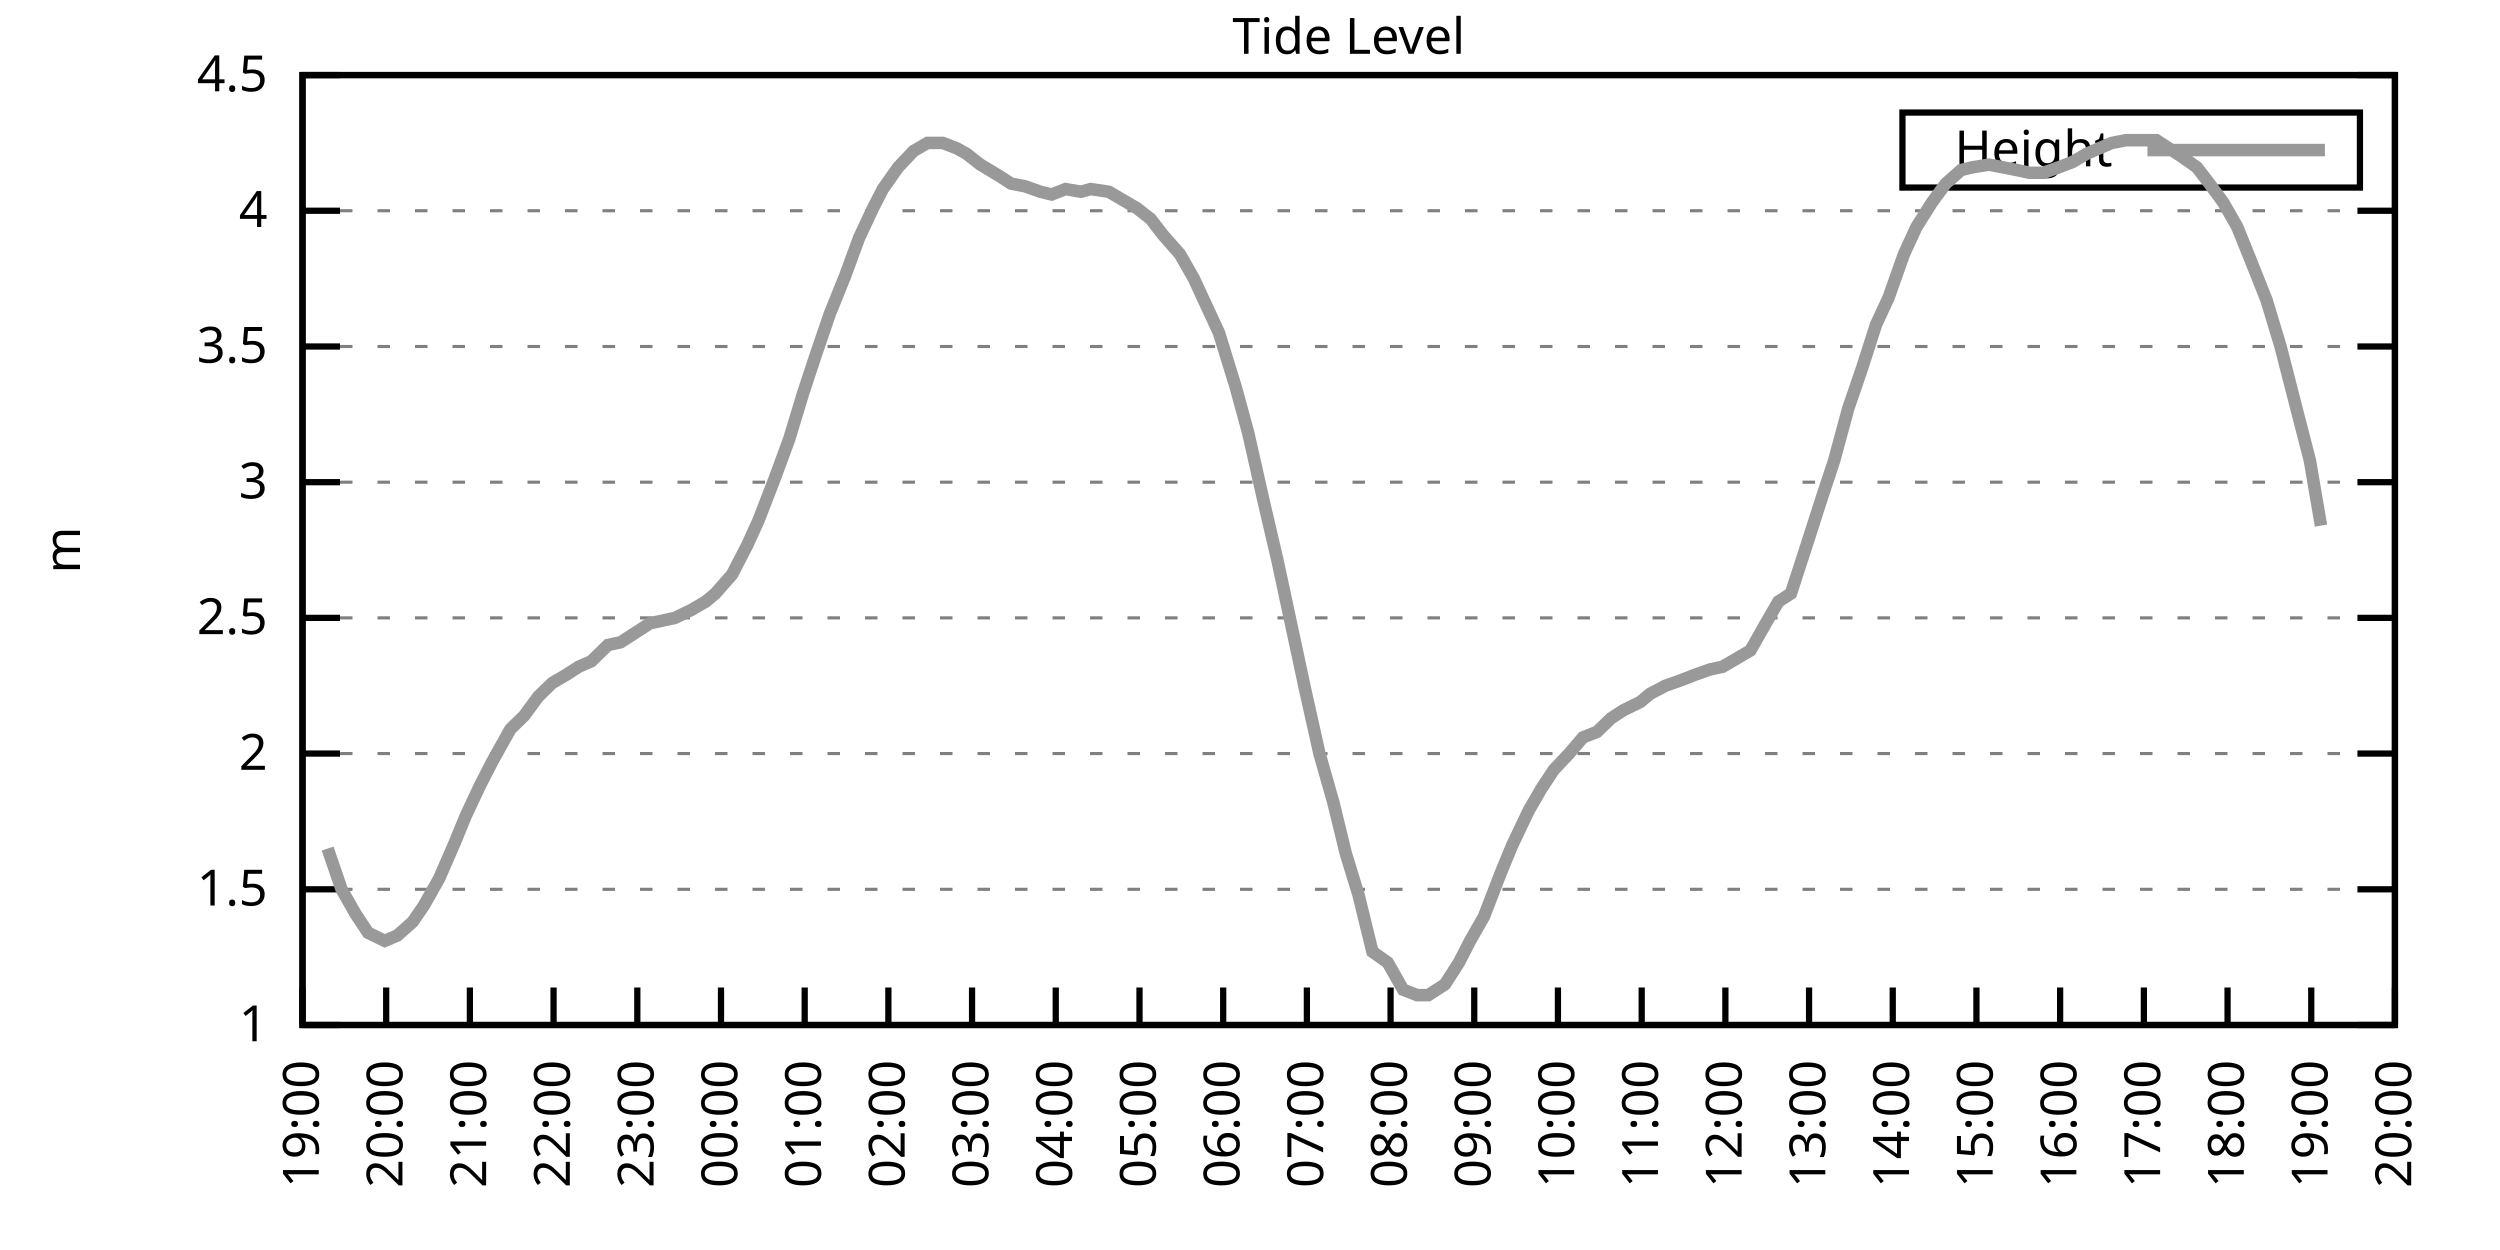
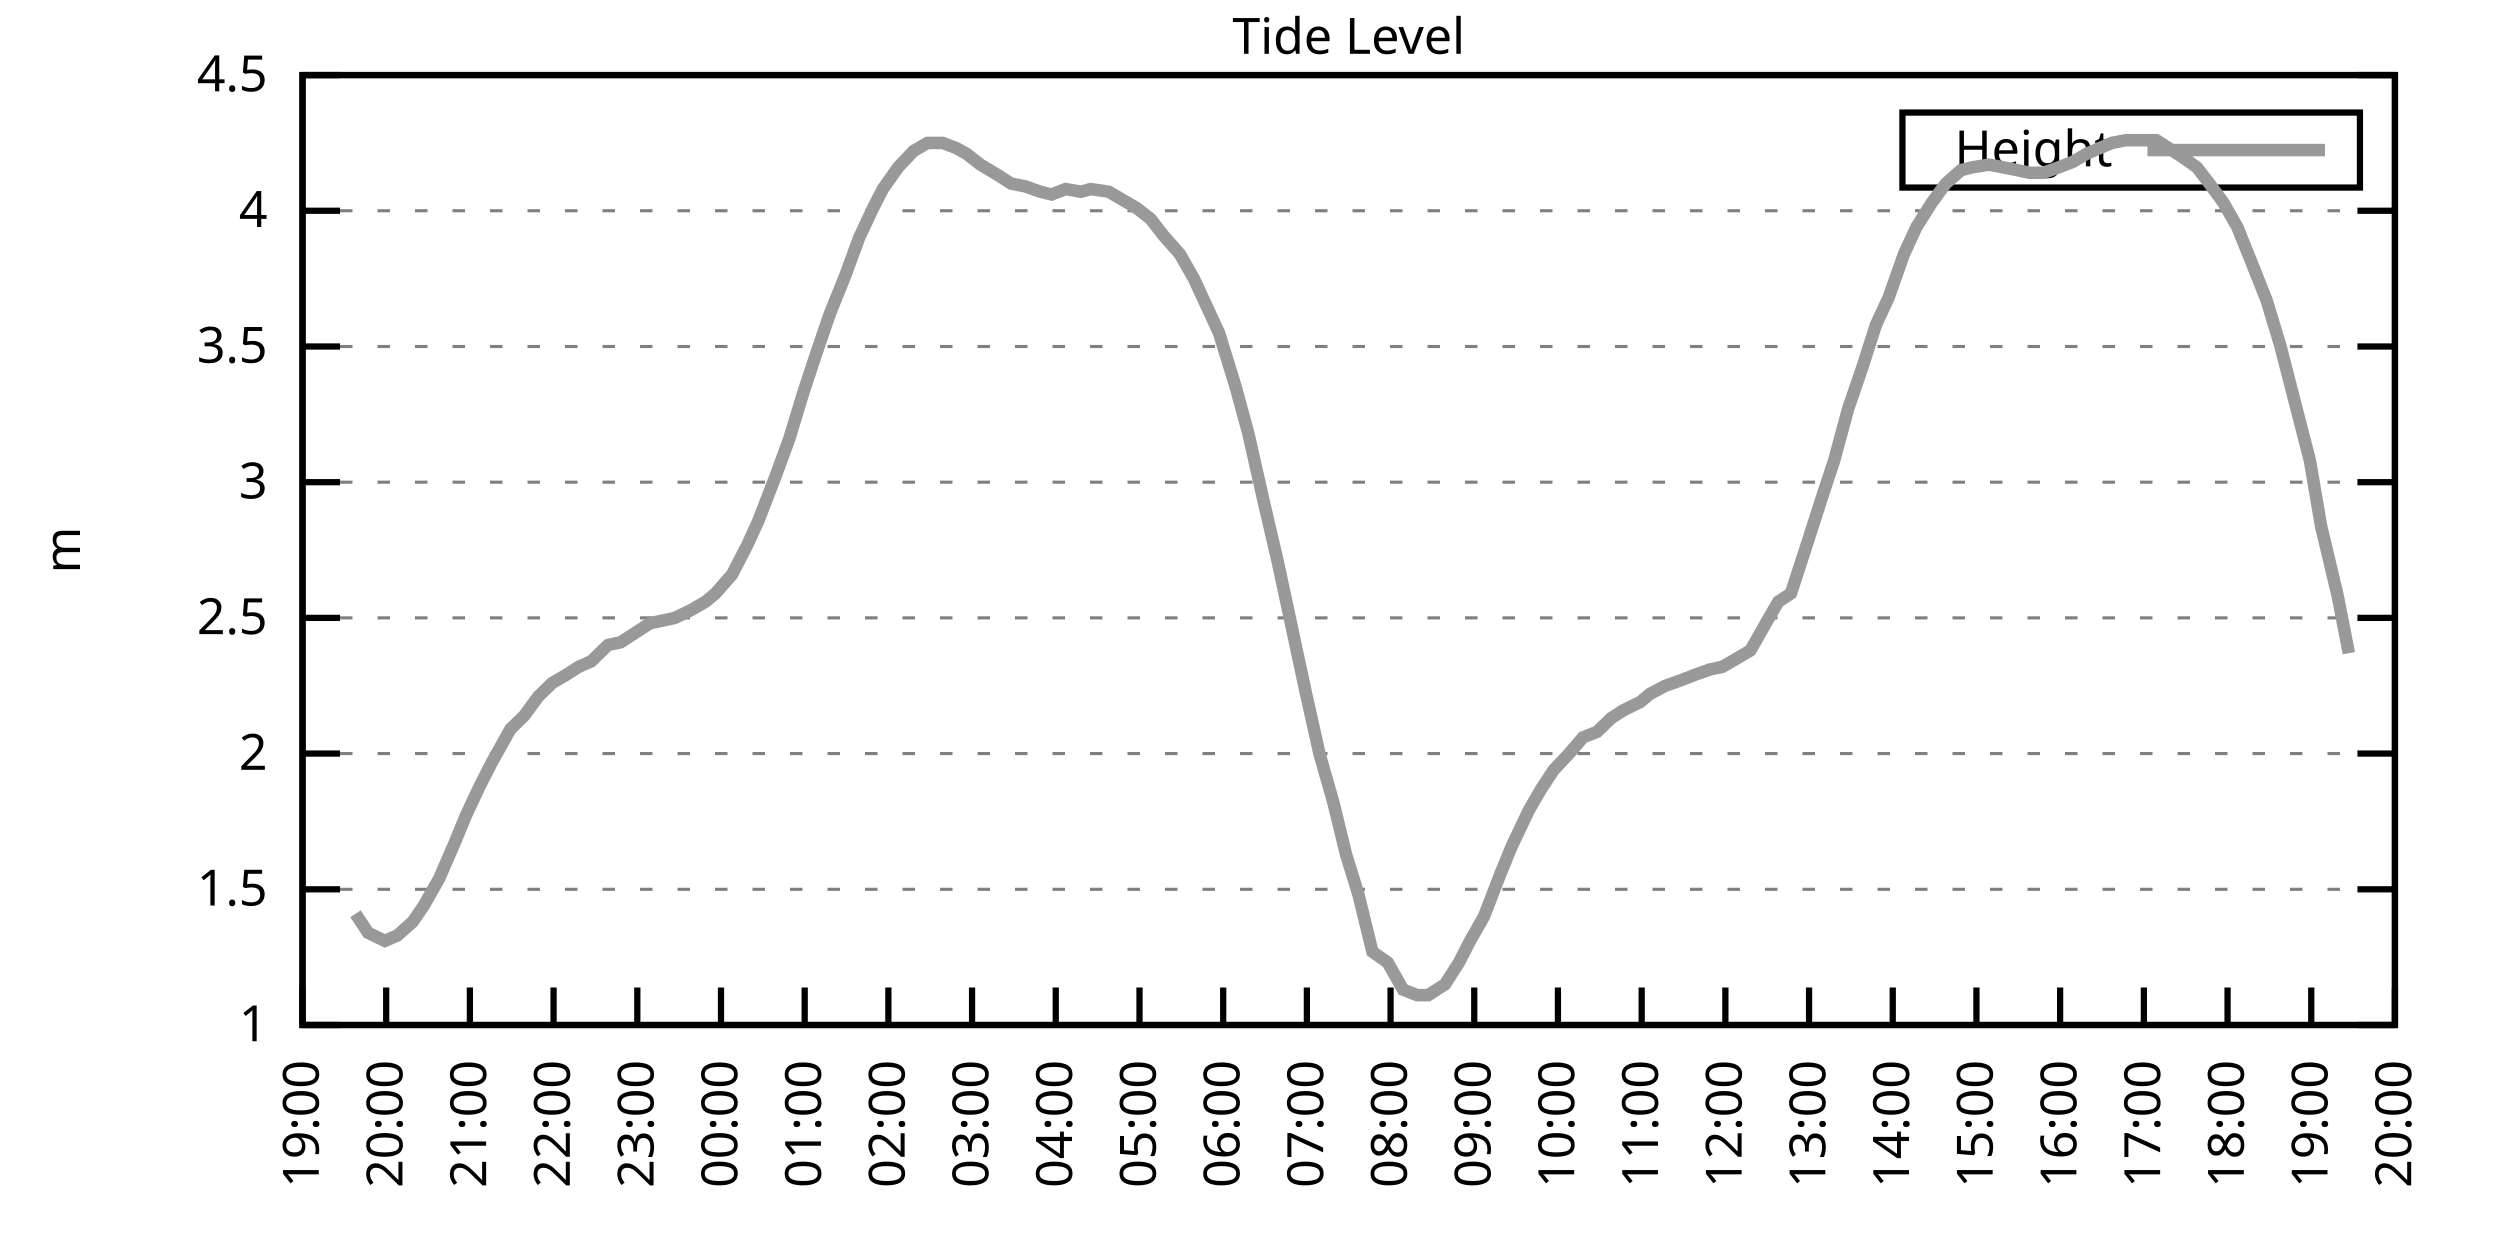
<svg xmlns="http://www.w3.org/2000/svg" xmlns:xlink="http://www.w3.org/1999/xlink" width="400" height="200" viewBox="0 0 400 200">
  <g id="gnuplot_canvas">
    <rect x="0" y="0" width="400" height="200" fill="none" />
    <defs>
      <circle id="gpDot" r="0.5" stroke-width="0.5" stroke="currentColor" />
      <path id="gpPt0" stroke-width="0.333" stroke="currentColor" d="M-1,0 h2 M0,-1 v2" />
      <path id="gpPt1" stroke-width="0.333" stroke="currentColor" d="M-1,-1 L1,1 M1,-1 L-1,1" />
      <path id="gpPt2" stroke-width="0.333" stroke="currentColor" d="M-1,0 L1,0 M0,-1 L0,1 M-1,-1 L1,1 M-1,1 L1,-1" />
      <rect id="gpPt3" stroke-width="0.333" stroke="currentColor" x="-1" y="-1" width="2" height="2" />
      <rect id="gpPt4" stroke-width="0.333" stroke="currentColor" fill="currentColor" x="-1" y="-1" width="2" height="2" />
      <circle id="gpPt5" stroke-width="0.333" stroke="currentColor" cx="0" cy="0" r="1" />
      <use xlink:href="#gpPt5" id="gpPt6" fill="currentColor" stroke="none" />
      <path id="gpPt7" stroke-width="0.333" stroke="currentColor" d="M0,-1.33 L-1.33,0.67 L1.33,0.67 z" />
      <use xlink:href="#gpPt7" id="gpPt8" fill="currentColor" stroke="none" />
      <use xlink:href="#gpPt7" id="gpPt9" stroke="currentColor" transform="rotate(180)" />
      <use xlink:href="#gpPt9" id="gpPt10" fill="currentColor" stroke="none" />
      <use xlink:href="#gpPt3" id="gpPt11" stroke="currentColor" transform="rotate(45)" />
      <use xlink:href="#gpPt11" id="gpPt12" fill="currentColor" stroke="none" />
      <path id="gpPt13" stroke-width="0.333" stroke="currentColor" d="M0,1.330 L1.265,0.411 L0.782,-1.067 L-0.782,-1.076 L-1.265,0.411 z" />
      <use xlink:href="#gpPt13" id="gpPt14" fill="currentColor" stroke="none" />
      <filter id="textbox" filterUnits="objectBoundingBox" x="0" y="0" height="1" width="1">
        <feFlood flood-color="white" flood-opacity="1" result="bgnd" />
        <feComposite in="SourceGraphic" in2="bgnd" operator="atop" />
      </filter>
      <filter id="greybox" filterUnits="objectBoundingBox" x="0" y="0" height="1" width="1">
        <feFlood flood-color="lightgrey" flood-opacity="1" result="grey" />
        <feComposite in="SourceGraphic" in2="grey" operator="atop" />
      </filter>
    </defs>
    <g fill="none" color="white" stroke="currentColor" stroke-width="1.00" stroke-linecap="butt" stroke-linejoin="miter">
</g>
    <g fill="none" color="black" stroke="currentColor" stroke-width="1.00" stroke-linecap="butt" stroke-linejoin="miter">
      <g stroke="none" shape-rendering="crispEdges">
        <polygon fill="rgb(255, 255, 255)" points="48.40,164.00 383.18,164.00 383.18,12.02 48.40,12.02 " />
      </g>
    </g>
    <g fill="none" color="black" stroke="currentColor" stroke-width="1.00" stroke-linecap="butt" stroke-linejoin="miter">
</g>
    <g fill="none" color="black" stroke="black" stroke-width="0.50" stroke-linecap="butt" stroke-linejoin="miter">
</g>
    <g fill="none" color="gray" stroke="currentColor" stroke-width="0.50" stroke-linecap="butt" stroke-linejoin="miter">
      <path stroke="gray" stroke-dasharray="2,4" class="gridline" d="M48.40,164.00 L383.19,164.00  " />
    </g>
    <g fill="none" color="gray" stroke="gray" stroke-width="1.00" stroke-linecap="butt" stroke-linejoin="miter">
</g>
    <g fill="none" color="black" stroke="currentColor" stroke-width="1.00" stroke-linecap="butt" stroke-linejoin="miter">
      <path stroke="black" d="M48.40,164.00 L54.40,164.00 M383.19,164.00 L377.19,164.00  " />
      <g transform="translate(42.80,166.60)" stroke="none" fill="black" font-family="Sans" font-size="8.00" text-anchor="end">
        <text>
          <tspan font-family="Sans"> 1</tspan>
        </text>
      </g>
    </g>
    <g fill="none" color="black" stroke="currentColor" stroke-width="1.00" stroke-linecap="butt" stroke-linejoin="miter">
</g>
    <g fill="none" color="black" stroke="black" stroke-width="0.50" stroke-linecap="butt" stroke-linejoin="miter">
</g>
    <g fill="none" color="gray" stroke="currentColor" stroke-width="0.50" stroke-linecap="butt" stroke-linejoin="miter">
      <path stroke="gray" stroke-dasharray="2,4" class="gridline" d="M48.40,142.29 L383.19,142.29  " />
    </g>
    <g fill="none" color="gray" stroke="gray" stroke-width="1.00" stroke-linecap="butt" stroke-linejoin="miter">
</g>
    <g fill="none" color="black" stroke="currentColor" stroke-width="1.00" stroke-linecap="butt" stroke-linejoin="miter">
      <path stroke="black" d="M48.40,142.29 L54.40,142.29 M383.19,142.29 L377.19,142.29  " />
      <g transform="translate(42.80,144.89)" stroke="none" fill="black" font-family="Sans" font-size="8.00" text-anchor="end">
        <text>
          <tspan font-family="Sans"> 1.5</tspan>
        </text>
      </g>
    </g>
    <g fill="none" color="black" stroke="currentColor" stroke-width="1.00" stroke-linecap="butt" stroke-linejoin="miter">
</g>
    <g fill="none" color="black" stroke="black" stroke-width="0.50" stroke-linecap="butt" stroke-linejoin="miter">
</g>
    <g fill="none" color="gray" stroke="currentColor" stroke-width="0.50" stroke-linecap="butt" stroke-linejoin="miter">
      <path stroke="gray" stroke-dasharray="2,4" class="gridline" d="M48.40,120.57 L383.19,120.57  " />
    </g>
    <g fill="none" color="gray" stroke="gray" stroke-width="1.00" stroke-linecap="butt" stroke-linejoin="miter">
</g>
    <g fill="none" color="black" stroke="currentColor" stroke-width="1.00" stroke-linecap="butt" stroke-linejoin="miter">
      <path stroke="black" d="M48.40,120.57 L54.40,120.57 M383.19,120.57 L377.19,120.57  " />
      <g transform="translate(42.80,123.17)" stroke="none" fill="black" font-family="Sans" font-size="8.00" text-anchor="end">
        <text>
          <tspan font-family="Sans"> 2</tspan>
        </text>
      </g>
    </g>
    <g fill="none" color="black" stroke="currentColor" stroke-width="1.00" stroke-linecap="butt" stroke-linejoin="miter">
</g>
    <g fill="none" color="black" stroke="black" stroke-width="0.50" stroke-linecap="butt" stroke-linejoin="miter">
</g>
    <g fill="none" color="gray" stroke="currentColor" stroke-width="0.50" stroke-linecap="butt" stroke-linejoin="miter">
      <path stroke="gray" stroke-dasharray="2,4" class="gridline" d="M48.40,98.86 L383.19,98.86  " />
    </g>
    <g fill="none" color="gray" stroke="gray" stroke-width="1.00" stroke-linecap="butt" stroke-linejoin="miter">
</g>
    <g fill="none" color="black" stroke="currentColor" stroke-width="1.00" stroke-linecap="butt" stroke-linejoin="miter">
      <path stroke="black" d="M48.40,98.86 L54.40,98.86 M383.19,98.86 L377.19,98.86  " />
      <g transform="translate(42.80,101.46)" stroke="none" fill="black" font-family="Sans" font-size="8.00" text-anchor="end">
        <text>
          <tspan font-family="Sans"> 2.5</tspan>
        </text>
      </g>
    </g>
    <g fill="none" color="black" stroke="currentColor" stroke-width="1.00" stroke-linecap="butt" stroke-linejoin="miter">
</g>
    <g fill="none" color="black" stroke="black" stroke-width="0.50" stroke-linecap="butt" stroke-linejoin="miter">
</g>
    <g fill="none" color="gray" stroke="currentColor" stroke-width="0.50" stroke-linecap="butt" stroke-linejoin="miter">
      <path stroke="gray" stroke-dasharray="2,4" class="gridline" d="M48.40,77.15 L383.19,77.15  " />
    </g>
    <g fill="none" color="gray" stroke="gray" stroke-width="1.00" stroke-linecap="butt" stroke-linejoin="miter">
</g>
    <g fill="none" color="black" stroke="currentColor" stroke-width="1.00" stroke-linecap="butt" stroke-linejoin="miter">
      <path stroke="black" d="M48.40,77.15 L54.40,77.15 M383.19,77.15 L377.19,77.15  " />
      <g transform="translate(42.80,79.75)" stroke="none" fill="black" font-family="Sans" font-size="8.00" text-anchor="end">
        <text>
          <tspan font-family="Sans"> 3</tspan>
        </text>
      </g>
    </g>
    <g fill="none" color="black" stroke="currentColor" stroke-width="1.00" stroke-linecap="butt" stroke-linejoin="miter">
</g>
    <g fill="none" color="black" stroke="black" stroke-width="0.50" stroke-linecap="butt" stroke-linejoin="miter">
</g>
    <g fill="none" color="gray" stroke="currentColor" stroke-width="0.50" stroke-linecap="butt" stroke-linejoin="miter">
      <path stroke="gray" stroke-dasharray="2,4" class="gridline" d="M48.40,55.44 L383.19,55.44  " />
    </g>
    <g fill="none" color="gray" stroke="gray" stroke-width="1.00" stroke-linecap="butt" stroke-linejoin="miter">
</g>
    <g fill="none" color="black" stroke="currentColor" stroke-width="1.00" stroke-linecap="butt" stroke-linejoin="miter">
      <path stroke="black" d="M48.40,55.44 L54.40,55.44 M383.19,55.44 L377.19,55.44  " />
      <g transform="translate(42.80,58.04)" stroke="none" fill="black" font-family="Sans" font-size="8.00" text-anchor="end">
        <text>
          <tspan font-family="Sans"> 3.5</tspan>
        </text>
      </g>
    </g>
    <g fill="none" color="black" stroke="currentColor" stroke-width="1.00" stroke-linecap="butt" stroke-linejoin="miter">
</g>
    <g fill="none" color="black" stroke="black" stroke-width="0.50" stroke-linecap="butt" stroke-linejoin="miter">
</g>
    <g fill="none" color="gray" stroke="currentColor" stroke-width="0.50" stroke-linecap="butt" stroke-linejoin="miter">
      <path stroke="gray" stroke-dasharray="2,4" class="gridline" d="M48.40,33.72 L383.19,33.72  " />
    </g>
    <g fill="none" color="gray" stroke="gray" stroke-width="1.00" stroke-linecap="butt" stroke-linejoin="miter">
</g>
    <g fill="none" color="black" stroke="currentColor" stroke-width="1.00" stroke-linecap="butt" stroke-linejoin="miter">
      <path stroke="black" d="M48.40,33.72 L54.40,33.72 M383.19,33.72 L377.19,33.72  " />
      <g transform="translate(42.80,36.32)" stroke="none" fill="black" font-family="Sans" font-size="8.00" text-anchor="end">
        <text>
          <tspan font-family="Sans"> 4</tspan>
        </text>
      </g>
    </g>
    <g fill="none" color="black" stroke="currentColor" stroke-width="1.00" stroke-linecap="butt" stroke-linejoin="miter">
</g>
    <g fill="none" color="black" stroke="black" stroke-width="0.50" stroke-linecap="butt" stroke-linejoin="miter">
</g>
    <g fill="none" color="gray" stroke="currentColor" stroke-width="0.50" stroke-linecap="butt" stroke-linejoin="miter">
      <path stroke="gray" stroke-dasharray="2,4" class="gridline" d="M48.40,12.01 L383.19,12.01  " />
    </g>
    <g fill="none" color="gray" stroke="gray" stroke-width="1.00" stroke-linecap="butt" stroke-linejoin="miter">
</g>
    <g fill="none" color="black" stroke="currentColor" stroke-width="1.00" stroke-linecap="butt" stroke-linejoin="miter">
      <path stroke="black" d="M48.40,12.01 L54.40,12.01 M383.19,12.01 L377.19,12.01  " />
      <g transform="translate(42.80,14.61)" stroke="none" fill="black" font-family="Sans" font-size="8.00" text-anchor="end">
        <text>
          <tspan font-family="Sans"> 4.5</tspan>
        </text>
      </g>
    </g>
    <g fill="none" color="black" stroke="currentColor" stroke-width="1.00" stroke-linecap="butt" stroke-linejoin="miter">
      <path stroke="black" d="M48.40,164.00 L48.40,158.00  " />
      <g transform="translate(51.00,169.60) rotate(270.00)" stroke="none" fill="black" font-family="Sans" font-size="8.00" text-anchor="end">
        <text>
          <tspan font-family="Sans">19:00</tspan>
        </text>
      </g>
    </g>
    <g fill="none" color="black" stroke="currentColor" stroke-width="1.00" stroke-linecap="butt" stroke-linejoin="miter">
      <path stroke="black" d="M61.79,164.00 L61.79,158.00  " />
      <g transform="translate(64.39,169.60) rotate(270.00)" stroke="none" fill="black" font-family="Sans" font-size="8.00" text-anchor="end">
        <text>
          <tspan font-family="Sans">20:00</tspan>
        </text>
      </g>
    </g>
    <g fill="none" color="black" stroke="currentColor" stroke-width="1.00" stroke-linecap="butt" stroke-linejoin="miter">
      <path stroke="black" d="M75.18,164.00 L75.18,158.00  " />
      <g transform="translate(77.78,169.60) rotate(270.00)" stroke="none" fill="black" font-family="Sans" font-size="8.00" text-anchor="end">
        <text>
          <tspan font-family="Sans">21:00</tspan>
        </text>
      </g>
    </g>
    <g fill="none" color="black" stroke="currentColor" stroke-width="1.00" stroke-linecap="butt" stroke-linejoin="miter">
      <path stroke="black" d="M88.57,164.00 L88.57,158.00  " />
      <g transform="translate(91.17,169.60) rotate(270.00)" stroke="none" fill="black" font-family="Sans" font-size="8.00" text-anchor="end">
        <text>
          <tspan font-family="Sans">22:00</tspan>
        </text>
      </g>
    </g>
    <g fill="none" color="black" stroke="currentColor" stroke-width="1.00" stroke-linecap="butt" stroke-linejoin="miter">
      <path stroke="black" d="M101.97,164.00 L101.97,158.00  " />
      <g transform="translate(104.57,169.60) rotate(270.00)" stroke="none" fill="black" font-family="Sans" font-size="8.00" text-anchor="end">
        <text>
          <tspan font-family="Sans">23:00</tspan>
        </text>
      </g>
    </g>
    <g fill="none" color="black" stroke="currentColor" stroke-width="1.00" stroke-linecap="butt" stroke-linejoin="miter">
      <path stroke="black" d="M115.36,164.00 L115.36,158.00  " />
      <g transform="translate(117.96,169.60) rotate(270.00)" stroke="none" fill="black" font-family="Sans" font-size="8.00" text-anchor="end">
        <text>
          <tspan font-family="Sans">00:00</tspan>
        </text>
      </g>
    </g>
    <g fill="none" color="black" stroke="currentColor" stroke-width="1.00" stroke-linecap="butt" stroke-linejoin="miter">
      <path stroke="black" d="M128.75,164.00 L128.75,158.00  " />
      <g transform="translate(131.35,169.60) rotate(270.00)" stroke="none" fill="black" font-family="Sans" font-size="8.00" text-anchor="end">
        <text>
          <tspan font-family="Sans">01:00</tspan>
        </text>
      </g>
    </g>
    <g fill="none" color="black" stroke="currentColor" stroke-width="1.00" stroke-linecap="butt" stroke-linejoin="miter">
      <path stroke="black" d="M142.14,164.00 L142.14,158.00  " />
      <g transform="translate(144.74,169.60) rotate(270.00)" stroke="none" fill="black" font-family="Sans" font-size="8.00" text-anchor="end">
        <text>
          <tspan font-family="Sans">02:00</tspan>
        </text>
      </g>
    </g>
    <g fill="none" color="black" stroke="currentColor" stroke-width="1.00" stroke-linecap="butt" stroke-linejoin="miter">
      <path stroke="black" d="M155.53,164.00 L155.53,158.00  " />
      <g transform="translate(158.13,169.60) rotate(270.00)" stroke="none" fill="black" font-family="Sans" font-size="8.00" text-anchor="end">
        <text>
          <tspan font-family="Sans">03:00</tspan>
        </text>
      </g>
    </g>
    <g fill="none" color="black" stroke="currentColor" stroke-width="1.00" stroke-linecap="butt" stroke-linejoin="miter">
      <path stroke="black" d="M168.92,164.00 L168.92,158.00  " />
      <g transform="translate(171.52,169.60) rotate(270.00)" stroke="none" fill="black" font-family="Sans" font-size="8.00" text-anchor="end">
        <text>
          <tspan font-family="Sans">04:00</tspan>
        </text>
      </g>
    </g>
    <g fill="none" color="black" stroke="currentColor" stroke-width="1.00" stroke-linecap="butt" stroke-linejoin="miter">
      <path stroke="black" d="M182.32,164.00 L182.32,158.00  " />
      <g transform="translate(184.92,169.60) rotate(270.00)" stroke="none" fill="black" font-family="Sans" font-size="8.00" text-anchor="end">
        <text>
          <tspan font-family="Sans">05:00</tspan>
        </text>
      </g>
    </g>
    <g fill="none" color="black" stroke="currentColor" stroke-width="1.00" stroke-linecap="butt" stroke-linejoin="miter">
      <path stroke="black" d="M195.71,164.00 L195.71,158.00  " />
      <g transform="translate(198.31,169.60) rotate(270.00)" stroke="none" fill="black" font-family="Sans" font-size="8.00" text-anchor="end">
        <text>
          <tspan font-family="Sans">06:00</tspan>
        </text>
      </g>
    </g>
    <g fill="none" color="black" stroke="currentColor" stroke-width="1.00" stroke-linecap="butt" stroke-linejoin="miter">
      <path stroke="black" d="M209.10,164.00 L209.10,158.00  " />
      <g transform="translate(211.70,169.60) rotate(270.00)" stroke="none" fill="black" font-family="Sans" font-size="8.00" text-anchor="end">
        <text>
          <tspan font-family="Sans">07:00</tspan>
        </text>
      </g>
    </g>
    <g fill="none" color="black" stroke="currentColor" stroke-width="1.00" stroke-linecap="butt" stroke-linejoin="miter">
      <path stroke="black" d="M222.49,164.00 L222.49,158.00  " />
      <g transform="translate(225.09,169.60) rotate(270.00)" stroke="none" fill="black" font-family="Sans" font-size="8.00" text-anchor="end">
        <text>
          <tspan font-family="Sans">08:00</tspan>
        </text>
      </g>
    </g>
    <g fill="none" color="black" stroke="currentColor" stroke-width="1.00" stroke-linecap="butt" stroke-linejoin="miter">
      <path stroke="black" d="M235.88,164.00 L235.88,158.00  " />
      <g transform="translate(238.48,169.60) rotate(270.00)" stroke="none" fill="black" font-family="Sans" font-size="8.00" text-anchor="end">
        <text>
          <tspan font-family="Sans">09:00</tspan>
        </text>
      </g>
    </g>
    <g fill="none" color="black" stroke="currentColor" stroke-width="1.00" stroke-linecap="butt" stroke-linejoin="miter">
      <path stroke="black" d="M249.27,164.00 L249.27,158.00  " />
      <g transform="translate(251.87,169.60) rotate(270.00)" stroke="none" fill="black" font-family="Sans" font-size="8.00" text-anchor="end">
        <text>
          <tspan font-family="Sans">10:00</tspan>
        </text>
      </g>
    </g>
    <g fill="none" color="black" stroke="currentColor" stroke-width="1.00" stroke-linecap="butt" stroke-linejoin="miter">
      <path stroke="black" d="M262.67,164.00 L262.67,158.00  " />
      <g transform="translate(265.27,169.60) rotate(270.00)" stroke="none" fill="black" font-family="Sans" font-size="8.00" text-anchor="end">
        <text>
          <tspan font-family="Sans">11:00</tspan>
        </text>
      </g>
    </g>
    <g fill="none" color="black" stroke="currentColor" stroke-width="1.00" stroke-linecap="butt" stroke-linejoin="miter">
      <path stroke="black" d="M276.06,164.00 L276.06,158.00  " />
      <g transform="translate(278.66,169.60) rotate(270.00)" stroke="none" fill="black" font-family="Sans" font-size="8.00" text-anchor="end">
        <text>
          <tspan font-family="Sans">12:00</tspan>
        </text>
      </g>
    </g>
    <g fill="none" color="black" stroke="currentColor" stroke-width="1.00" stroke-linecap="butt" stroke-linejoin="miter">
      <path stroke="black" d="M289.45,164.00 L289.45,158.00  " />
      <g transform="translate(292.05,169.60) rotate(270.00)" stroke="none" fill="black" font-family="Sans" font-size="8.00" text-anchor="end">
        <text>
          <tspan font-family="Sans">13:00</tspan>
        </text>
      </g>
    </g>
    <g fill="none" color="black" stroke="currentColor" stroke-width="1.00" stroke-linecap="butt" stroke-linejoin="miter">
      <path stroke="black" d="M302.84,164.00 L302.84,158.00  " />
      <g transform="translate(305.44,169.60) rotate(270.00)" stroke="none" fill="black" font-family="Sans" font-size="8.00" text-anchor="end">
        <text>
          <tspan font-family="Sans">14:00</tspan>
        </text>
      </g>
    </g>
    <g fill="none" color="black" stroke="currentColor" stroke-width="1.00" stroke-linecap="butt" stroke-linejoin="miter">
      <path stroke="black" d="M316.23,164.00 L316.23,158.00  " />
      <g transform="translate(318.83,169.60) rotate(270.00)" stroke="none" fill="black" font-family="Sans" font-size="8.00" text-anchor="end">
        <text>
          <tspan font-family="Sans">15:00</tspan>
        </text>
      </g>
    </g>
    <g fill="none" color="black" stroke="currentColor" stroke-width="1.00" stroke-linecap="butt" stroke-linejoin="miter">
      <path stroke="black" d="M329.62,164.00 L329.62,158.00  " />
      <g transform="translate(332.22,169.60) rotate(270.00)" stroke="none" fill="black" font-family="Sans" font-size="8.00" text-anchor="end">
        <text>
          <tspan font-family="Sans">16:00</tspan>
        </text>
      </g>
    </g>
    <g fill="none" color="black" stroke="currentColor" stroke-width="1.00" stroke-linecap="butt" stroke-linejoin="miter">
      <path stroke="black" d="M343.02,164.00 L343.02,158.00  " />
      <g transform="translate(345.62,169.60) rotate(270.00)" stroke="none" fill="black" font-family="Sans" font-size="8.00" text-anchor="end">
        <text>
          <tspan font-family="Sans">17:00</tspan>
        </text>
      </g>
    </g>
    <g fill="none" color="black" stroke="currentColor" stroke-width="1.00" stroke-linecap="butt" stroke-linejoin="miter">
      <path stroke="black" d="M356.41,164.00 L356.41,158.00  " />
      <g transform="translate(359.01,169.60) rotate(270.00)" stroke="none" fill="black" font-family="Sans" font-size="8.00" text-anchor="end">
        <text>
          <tspan font-family="Sans">18:00</tspan>
        </text>
      </g>
    </g>
    <g fill="none" color="black" stroke="currentColor" stroke-width="1.00" stroke-linecap="butt" stroke-linejoin="miter">
      <path stroke="black" d="M369.80,164.00 L369.80,158.00  " />
      <g transform="translate(372.40,169.60) rotate(270.00)" stroke="none" fill="black" font-family="Sans" font-size="8.00" text-anchor="end">
        <text>
          <tspan font-family="Sans">19:00</tspan>
        </text>
      </g>
    </g>
    <g fill="none" color="black" stroke="currentColor" stroke-width="1.00" stroke-linecap="butt" stroke-linejoin="miter">
      <path stroke="black" d="M383.19,164.00 L383.19,158.00  " />
      <g transform="translate(385.79,169.60) rotate(270.00)" stroke="none" fill="black" font-family="Sans" font-size="8.00" text-anchor="end">
        <text>
          <tspan font-family="Sans">20:00</tspan>
        </text>
      </g>
    </g>
    <g fill="none" color="black" stroke="currentColor" stroke-width="1.00" stroke-linecap="butt" stroke-linejoin="miter">
</g>
    <g fill="none" color="black" stroke="currentColor" stroke-width="1.00" stroke-linecap="butt" stroke-linejoin="miter">
      <path stroke="black" d="M48.40,12.01 L48.40,164.00 L383.19,164.00 L383.19,12.01 L48.40,12.01 Z  " />
    </g>
    <g fill="none" color="black" stroke="currentColor" stroke-width="1.00" stroke-linecap="butt" stroke-linejoin="miter">
</g>
    <g fill="none" color="black" stroke="currentColor" stroke-width="1.00" stroke-linecap="butt" stroke-linejoin="miter">
      <path stroke="black" d="M304.39,30.01 L304.39,18.01 L377.59,18.01 L377.59,30.01 L304.39,30.01 Z  " />
    </g>
    <g id="Tide_level_plot_1">
      <g fill="none" color="white" stroke="black" stroke-width="2.00" stroke-linecap="butt" stroke-linejoin="miter">
</g>
      <g fill="none" color="black" stroke="currentColor" stroke-width="2.00" stroke-linecap="butt" stroke-linejoin="miter">
        <g transform="translate(337.99,26.61)" stroke="none" fill="black" font-family="Sans" font-size="8.00" text-anchor="end">
          <text>
            <tspan font-family="Sans">Height</tspan>
          </text>
        </g>
      </g>
      <g fill="none" color="black" stroke="currentColor" stroke-width="2.00" stroke-linecap="butt" stroke-linejoin="miter">
-         <path stroke="rgb(153, 153, 153)" d="M343.59,24.01 L371.99,24.01 M52.42,135.77 L54.65,142.29 L56.88,146.20 L58.89,149.24 L61.57,150.54 L63.58,149.67   L66.03,147.50 L67.82,144.89 L70.27,140.55 L72.73,134.90 L74.51,130.56 L76.75,125.79 L78.75,121.88 L81.66,116.67   L83.89,114.49 L86.12,111.45 L88.35,109.28 L90.58,107.98 L92.59,106.68 L94.60,105.81 L97.28,103.20 L99.29,102.77   L101.30,101.47 L103.98,99.73 L105.98,99.30 L107.99,98.86 L110.67,97.56 L112.90,96.26 L114.47,94.95 L117.14,91.91   L119.60,87.14 L121.38,83.23 L124.06,76.28 L126.29,70.20 L128.53,62.82 L130.54,56.74 L132.77,50.22 L135.22,44.15   L137.45,38.07 L139.69,33.29 L141.25,30.25 L143.70,26.77 L146.16,24.17 L148.39,22.87 L150.85,22.87 L153.08,23.73   L154.64,24.60 L156.87,26.34 L159.77,28.08 L161.78,29.38 L164.01,29.81 L166.47,30.68 L168.25,31.12 L170.49,30.25   L172.94,30.68 L174.50,30.25 L177.41,30.68 L179.64,31.99 L181.87,33.29 L184.10,35.03 L186.11,37.63 L188.79,40.67   L191.02,44.58 L193.03,48.92 L195.04,53.26 L197.72,61.95 L199.73,69.33 L202.18,80.19 L204.41,89.74 L208.88,110.59   L211.11,120.57 L213.34,128.39 L215.35,136.64 L217.36,143.16 L219.59,152.28 L222.04,154.01 L224.50,158.35 L226.73,159.22   L228.52,159.22 L231.20,157.49 L233.43,154.01 L235.21,150.54 L237.44,146.63 L240.12,139.68 L241.91,135.34 L244.59,129.69   L246.60,126.22 L248.60,123.18 L251.06,120.57 L253.29,117.97 L255.52,117.10 L257.76,114.93 L259.76,113.63 L262.44,112.32   L264.00,111.02 L266.46,109.72 L268.92,108.85 L271.15,107.98 L273.60,107.11 L275.61,106.68 L277.84,105.38 L280.07,104.07   L282.53,99.73 L284.54,96.26 L286.55,94.95 L289.23,86.70 L291.46,79.75 L293.47,73.67 L295.70,65.42 L297.93,58.91   L300.16,51.96 L302.17,47.62 L304.63,40.67 L306.63,36.33 L309.09,32.42 L311.32,29.38 L313.78,27.21 L315.56,26.77   L318.24,26.34 L320.47,26.77 L322.70,27.21 L324.71,27.64 L326.95,27.64 L329.40,26.77 L331.63,25.91 L333.86,24.60   L335.87,23.73 L337.88,22.87 L340.11,22.43 L342.79,22.43 L345.02,22.43 L347.03,23.73 L349.04,25.04 L351.50,26.77   L353.51,29.38 L355.74,32.42 L357.97,36.33 L360.42,42.41 L362.66,48.05 L364.89,55.44 L367.34,64.99 L369.58,73.67   L371.36,84.10  " />
+         <path stroke="rgb(153, 153, 153)" d="M343.59,24.01 L371.99,24.01 M56.88,146.20 L58.89,149.24 L61.57,150.54 L63.58,149.67 L66.03,147.50 L67.82,144.89   L70.27,140.55 L72.73,134.90 L74.51,130.56 L76.75,125.79 L78.75,121.88 L81.66,116.67 L83.89,114.49 L86.12,111.45   L88.35,109.28 L90.58,107.98 L92.59,106.68 L94.60,105.81 L97.28,103.20 L99.29,102.77 L101.30,101.47 L103.98,99.73   L105.98,99.30 L107.99,98.86 L110.67,97.56 L112.90,96.26 L114.47,94.95 L117.14,91.91 L119.60,87.14 L121.38,83.23   L124.06,76.28 L126.29,70.20 L128.53,62.82 L130.54,56.74 L132.77,50.22 L135.22,44.15 L137.45,38.07 L139.69,33.29   L141.25,30.25 L143.70,26.77 L146.16,24.17 L148.39,22.87 L150.85,22.87 L153.08,23.73 L154.64,24.60 L156.87,26.34   L159.77,28.08 L161.78,29.38 L164.01,29.81 L166.47,30.68 L168.25,31.12 L170.49,30.25 L172.94,30.68 L174.50,30.25   L177.41,30.68 L179.64,31.99 L181.87,33.29 L184.10,35.03 L186.11,37.63 L188.79,40.67 L191.02,44.58 L193.03,48.92   L195.04,53.26 L197.72,61.95 L199.73,69.33 L202.18,80.19 L204.41,89.74 L208.88,110.59 L211.11,120.57 L213.34,128.39   L215.35,136.64 L217.36,143.16 L219.59,152.28 L222.04,154.01 L224.50,158.35 L226.73,159.22 L228.52,159.22 L231.20,157.49   L233.43,154.01 L235.21,150.54 L237.44,146.63 L240.12,139.68 L241.91,135.34 L244.59,129.69 L246.60,126.22 L248.60,123.18   L251.06,120.57 L253.29,117.97 L255.52,117.10 L257.76,114.93 L259.76,113.63 L262.44,112.32 L264.00,111.02 L266.46,109.72   L268.92,108.85 L271.15,107.98 L273.60,107.11 L275.61,106.68 L277.84,105.38 L280.07,104.07 L282.53,99.73 L284.54,96.26   L286.55,94.95 L289.23,86.70 L291.46,79.75 L293.47,73.67 L295.70,65.42 L297.93,58.91 L300.16,51.96 L302.17,47.62   L304.63,40.67 L306.63,36.33 L309.09,32.42 L311.32,29.38 L313.78,27.21 L315.56,26.77 L318.24,26.34 L320.47,26.77   L322.70,27.21 L324.71,27.64 L326.95,27.64 L329.40,26.77 L331.63,25.91 L333.86,24.60 L335.87,23.73 L337.88,22.87   L340.11,22.43 L342.79,22.43 L345.02,22.43 L347.03,23.73 L349.04,25.04 L351.50,26.77 L353.51,29.38 L355.74,32.42   L357.97,36.33 L360.42,42.41 L362.66,48.05 L364.89,55.44 L367.34,64.99 L369.58,73.67 L371.36,84.10 L374.04,95.39   L375.82,104.51  " />
      </g>
    </g>
    <g fill="none" color="black" stroke="currentColor" stroke-width="2.00" stroke-linecap="butt" stroke-linejoin="miter">
</g>
    <g fill="none" color="black" stroke="black" stroke-width="1.00" stroke-linecap="butt" stroke-linejoin="miter">
</g>
    <g fill="none" color="black" stroke="currentColor" stroke-width="1.00" stroke-linecap="butt" stroke-linejoin="miter">
      <path stroke="black" d="M48.40,12.01 L48.40,164.00 L383.19,164.00 L383.19,12.01 L48.40,12.01 Z  " />
      <g transform="translate(12.80,88.01) rotate(270.00)" stroke="none" fill="black" font-family="Sans" font-size="8.00" text-anchor="middle">
        <text>
          <tspan font-family="Sans">m</tspan>
        </text>
      </g>
    </g>
    <g fill="none" color="black" stroke="currentColor" stroke-width="1.00" stroke-linecap="butt" stroke-linejoin="miter">
</g>
    <g fill="none" color="black" stroke="currentColor" stroke-width="1.00" stroke-linecap="butt" stroke-linejoin="miter">
      <g transform="translate(215.79,8.61)" stroke="none" fill="black" font-family="Sans" font-size="8.00" text-anchor="middle">
        <text>
          <tspan font-family="Sans">Tide Level</tspan>
        </text>
      </g>
    </g>
    <g fill="none" color="black" stroke="currentColor" stroke-width="1.00" stroke-linecap="butt" stroke-linejoin="miter">
</g>
  </g>
</svg>
